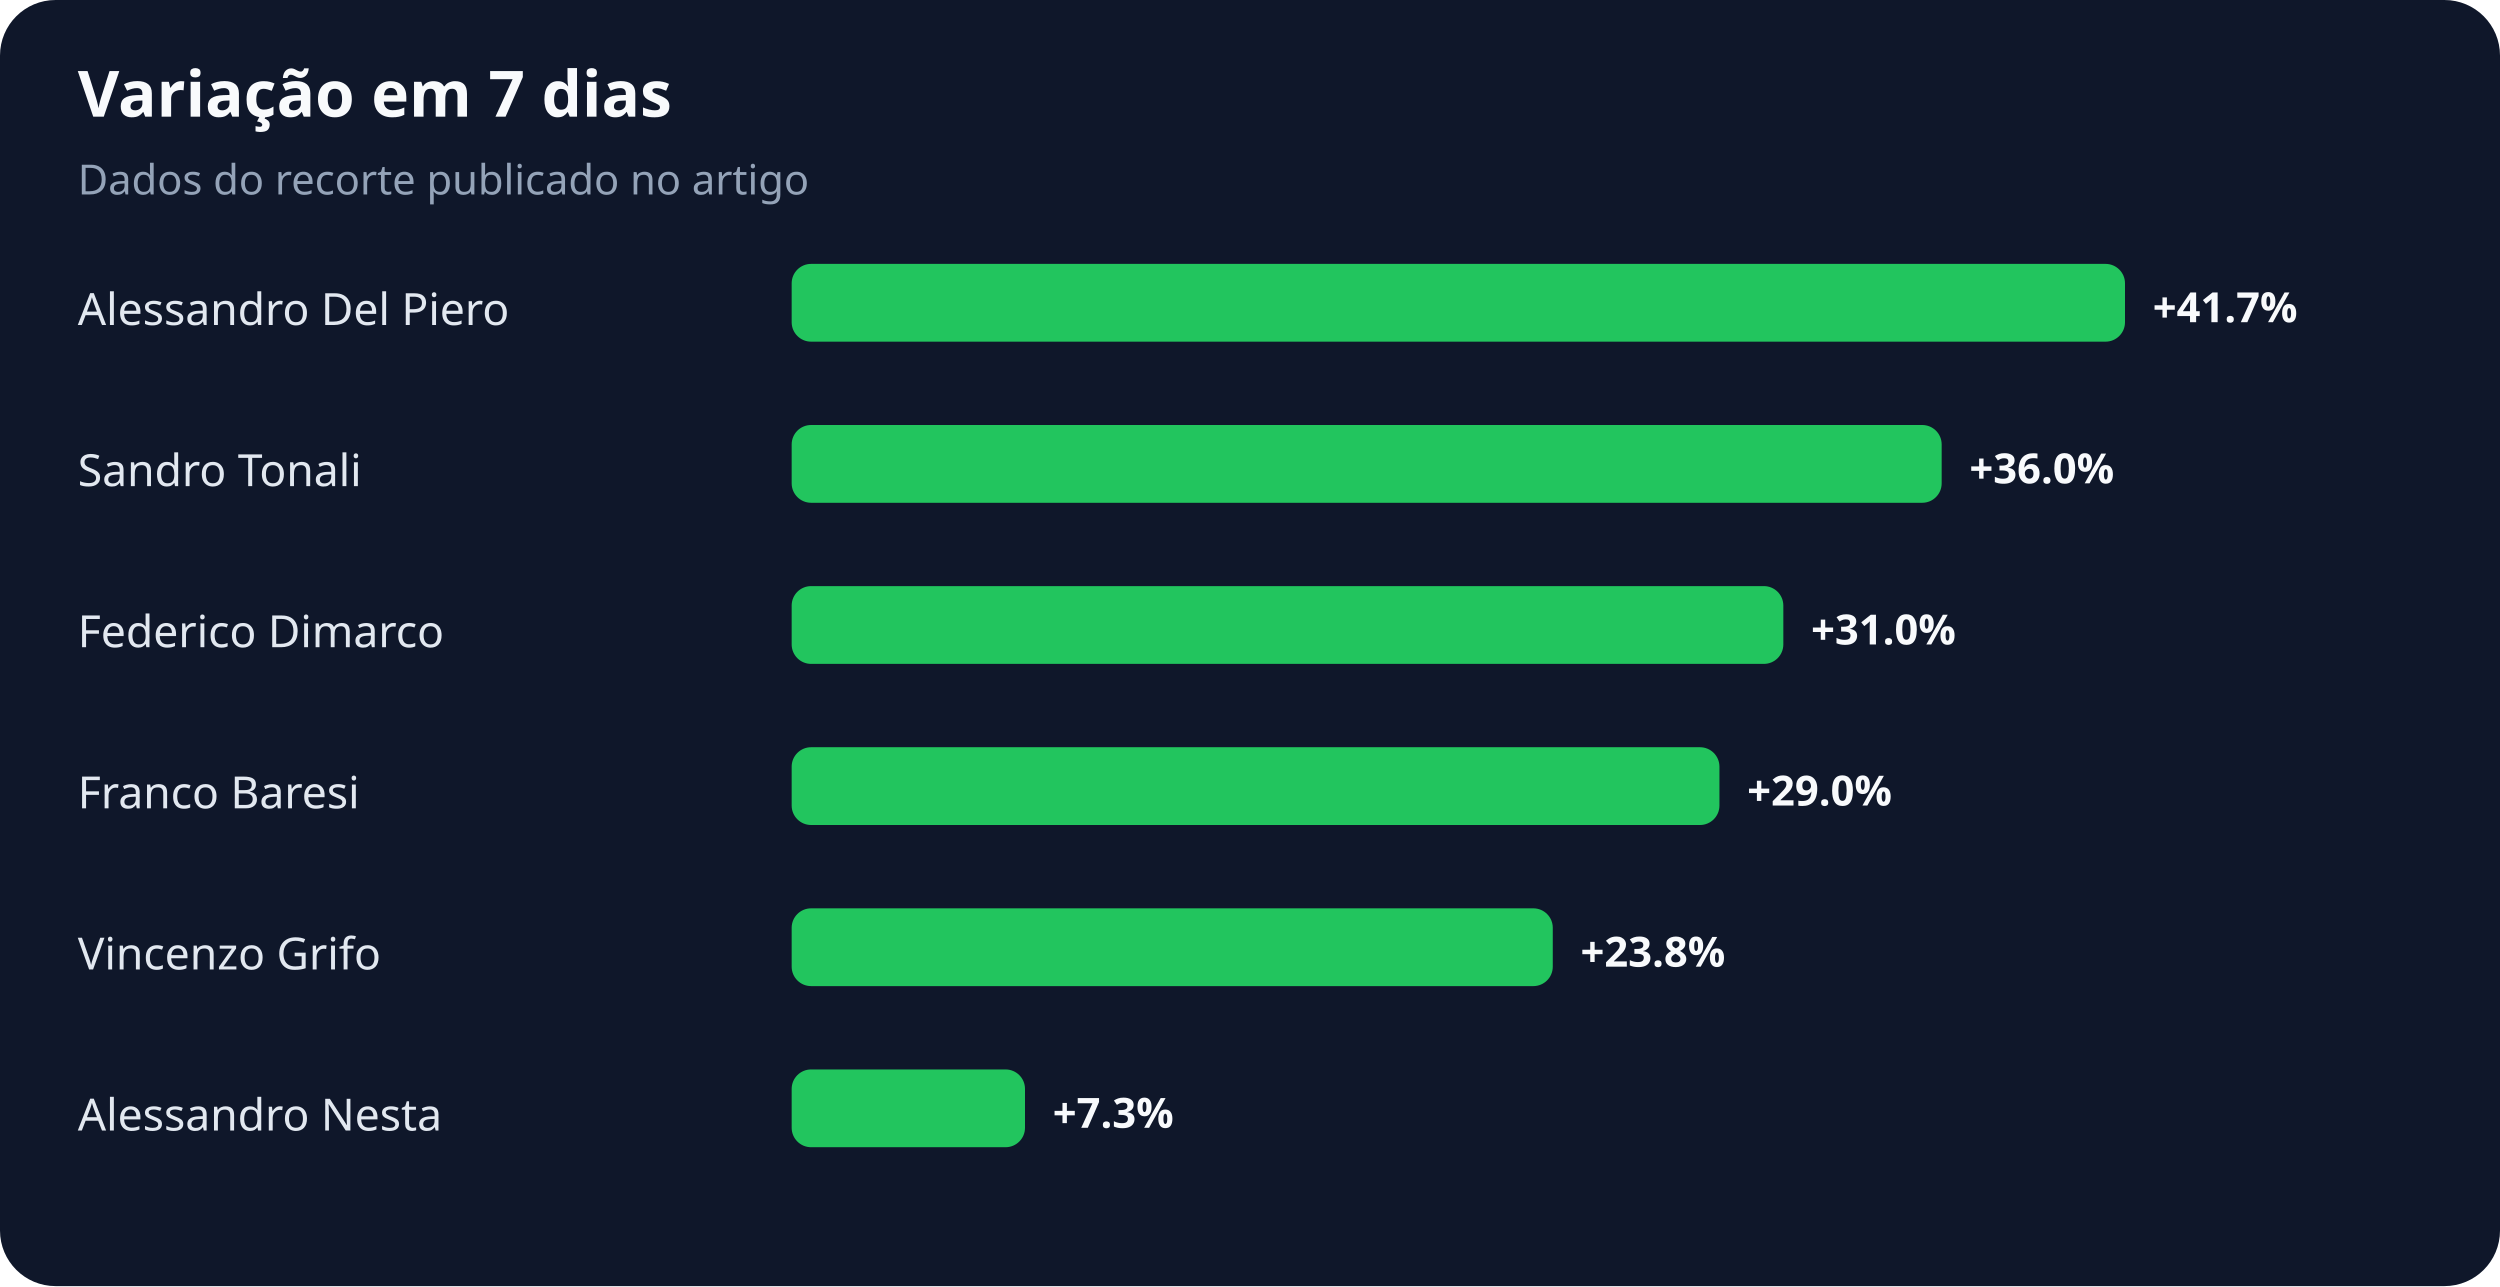
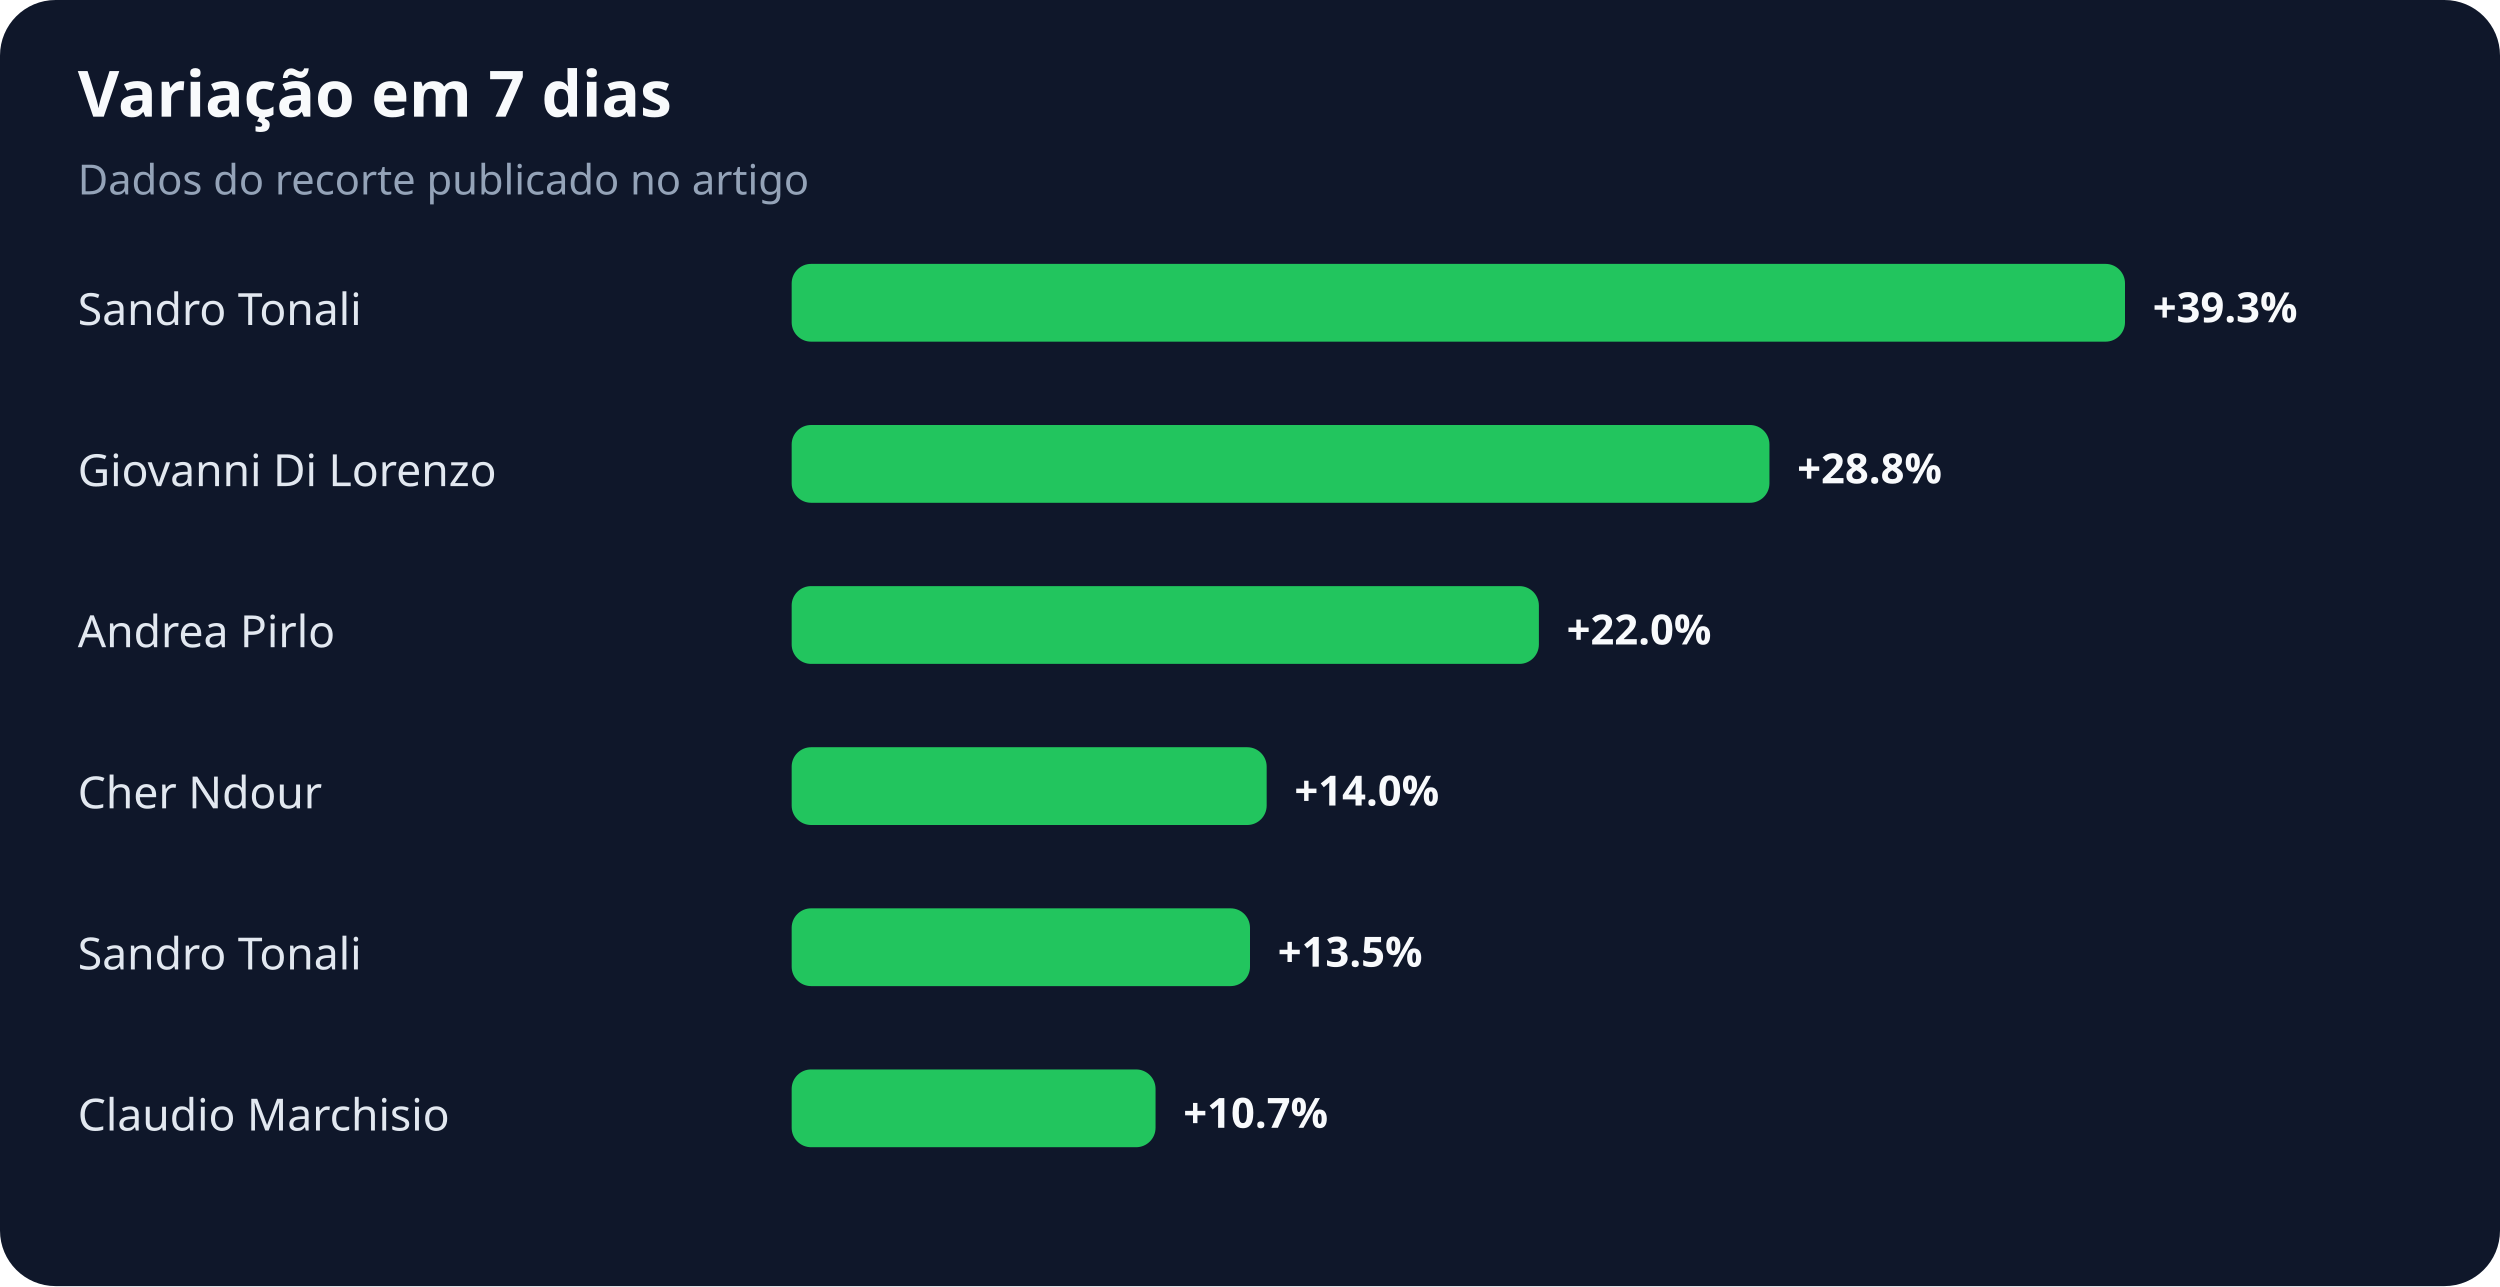
<svg xmlns="http://www.w3.org/2000/svg" width="900" height="463" viewBox="0 0 900 463" role="img" aria-labelledby="title desc">
  <rect width="100%" height="100%" rx="20" fill="#0f172a" />
  <text x="28" y="42" fill="#f8fafc" font-family="system-ui,sans-serif" font-size="23" font-weight="700">Variação em 7 dias</text>
  <text x="28" y="70" fill="#94a3b8" font-family="system-ui,sans-serif" font-size="15">Dados do recorte publicado no artigo</text>
-   <text x="28" y="117" fill="#e2e8f0" font-family="system-ui,sans-serif" font-size="16">Alessandro Del Piero</text>
+   <text x="28" y="117" fill="#e2e8f0" font-family="system-ui,sans-serif" font-size="16">Sandro Tonali</text>
  <rect x="285" y="95" width="480" height="28" rx="7" fill="#22c55e" />
-   <text x="775" y="116" fill="#f8fafc" font-family="system-ui,sans-serif" font-size="15" font-weight="700">+41.7%</text>
-   <text x="28" y="175" fill="#e2e8f0" font-family="system-ui,sans-serif" font-size="16">Sandro Tonali</text>
-   <rect x="285" y="153" width="414" height="28" rx="7" fill="#22c55e" />
-   <text x="709" y="174" fill="#f8fafc" font-family="system-ui,sans-serif" font-size="15" font-weight="700">+36.0%</text>
-   <text x="28" y="233" fill="#e2e8f0" font-family="system-ui,sans-serif" font-size="16">Federico Dimarco</text>
-   <rect x="285" y="211" width="357" height="28" rx="7" fill="#22c55e" />
-   <text x="652" y="232" fill="#f8fafc" font-family="system-ui,sans-serif" font-size="15" font-weight="700">+31.0%</text>
-   <text x="28" y="291" fill="#e2e8f0" font-family="system-ui,sans-serif" font-size="16">Franco Baresi</text>
-   <rect x="285" y="269" width="334" height="28" rx="7" fill="#22c55e" />
-   <text x="629" y="290" fill="#f8fafc" font-family="system-ui,sans-serif" font-size="15" font-weight="700">+29.0%</text>
-   <text x="28" y="349" fill="#e2e8f0" font-family="system-ui,sans-serif" font-size="16">Vincenzo Grifo</text>
-   <rect x="285" y="327" width="274" height="28" rx="7" fill="#22c55e" />
-   <text x="569" y="348" fill="#f8fafc" font-family="system-ui,sans-serif" font-size="15" font-weight="700">+23.8%</text>
-   <text x="28" y="407" fill="#e2e8f0" font-family="system-ui,sans-serif" font-size="16">Alessandro Nesta</text>
-   <rect x="285" y="385" width="84" height="28" rx="7" fill="#22c55e" />
-   <text x="379" y="406" fill="#f8fafc" font-family="system-ui,sans-serif" font-size="15" font-weight="700">+7.3%</text>
+   <text x="775" y="116" fill="#f8fafc" font-family="system-ui,sans-serif" font-size="15" font-weight="700">+39.3%</text>
+   <text x="28" y="175" fill="#e2e8f0" font-family="system-ui,sans-serif" font-size="16">Giovanni Di Lorenzo</text>
+   <rect x="285" y="153" width="352" height="28" rx="7" fill="#22c55e" />
+   <text x="647" y="174" fill="#f8fafc" font-family="system-ui,sans-serif" font-size="15" font-weight="700">+28.8%</text>
+   <text x="28" y="233" fill="#e2e8f0" font-family="system-ui,sans-serif" font-size="16">Andrea Pirlo</text>
+   <rect x="285" y="211" width="269" height="28" rx="7" fill="#22c55e" />
+   <text x="564" y="232" fill="#f8fafc" font-family="system-ui,sans-serif" font-size="15" font-weight="700">+22.0%</text>
+   <text x="28" y="291" fill="#e2e8f0" font-family="system-ui,sans-serif" font-size="16">Cher Ndour</text>
+   <rect x="285" y="269" width="171" height="28" rx="7" fill="#22c55e" />
+   <text x="466" y="290" fill="#f8fafc" font-family="system-ui,sans-serif" font-size="15" font-weight="700">+14.0%</text>
+   <text x="28" y="349" fill="#e2e8f0" font-family="system-ui,sans-serif" font-size="16">Sandro Tonali</text>
+   <rect x="285" y="327" width="165" height="28" rx="7" fill="#22c55e" />
+   <text x="460" y="348" fill="#f8fafc" font-family="system-ui,sans-serif" font-size="15" font-weight="700">+13.5%</text>
+   <text x="28" y="407" fill="#e2e8f0" font-family="system-ui,sans-serif" font-size="16">Claudio Marchisio</text>
+   <rect x="285" y="385" width="131" height="28" rx="7" fill="#22c55e" />
+   <text x="426" y="406" fill="#f8fafc" font-family="system-ui,sans-serif" font-size="15" font-weight="700">+10.7%</text>
</svg>
